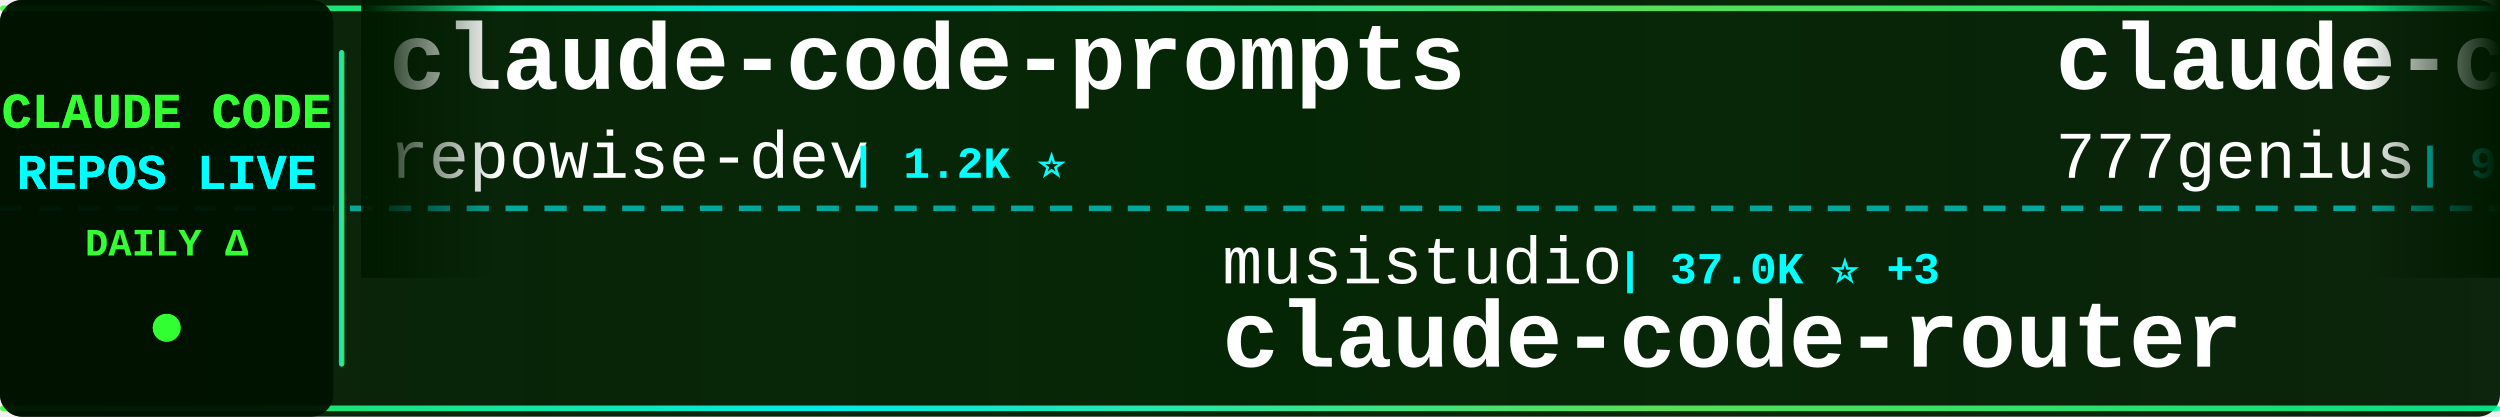
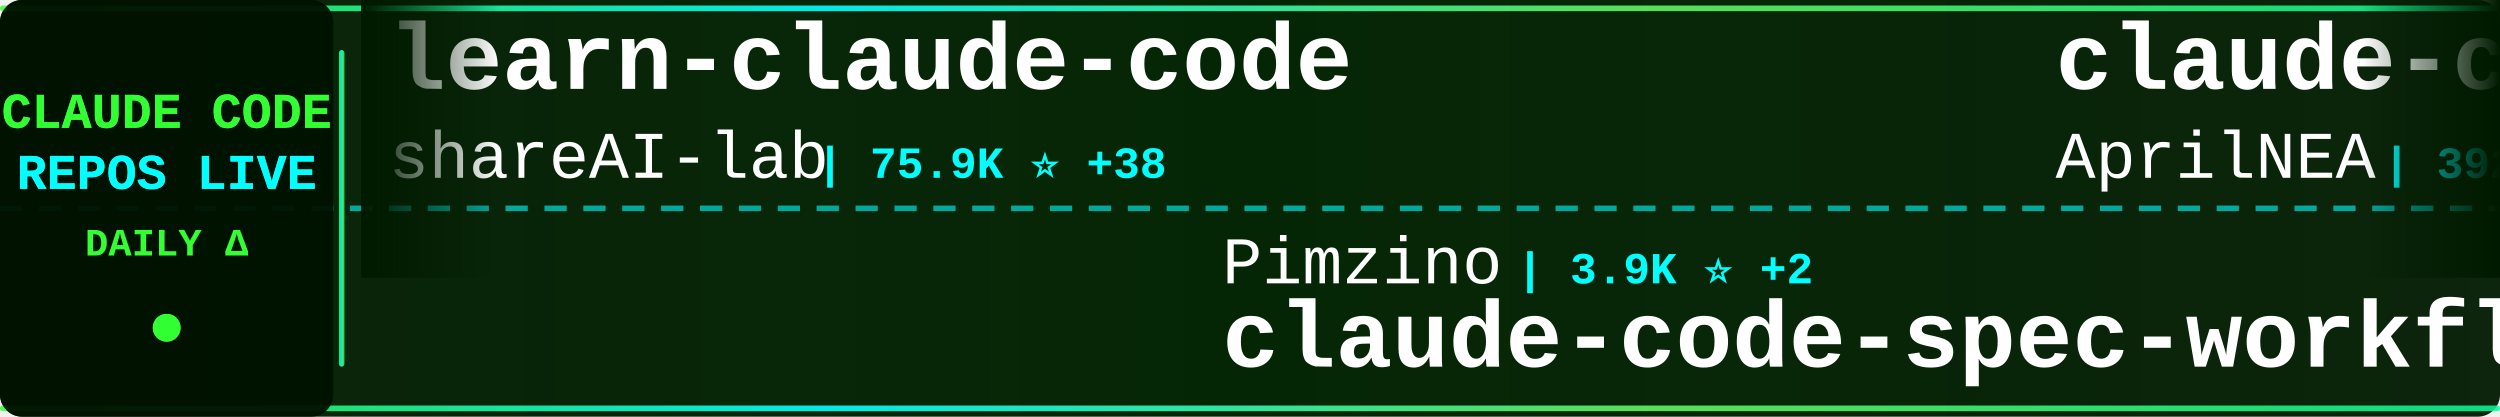
<svg xmlns="http://www.w3.org/2000/svg" width="900" height="150">
  <defs>
    <linearGradient id="tickerBg" x1="0%" y1="0%" x2="100%" y2="0%">
      <stop offset="0%" style="stop-color:#001a00;stop-opacity:0.95" />
      <stop offset="50%" style="stop-color:#002200;stop-opacity:0.98" />
      <stop offset="100%" style="stop-color:#001a00;stop-opacity:0.95" />
    </linearGradient>
    <linearGradient id="borderGrad" x1="0%" y1="0%" x2="100%" y2="0%">
      <stop offset="0%" style="stop-color:#33ff33;stop-opacity:0.85">
        <animate attributeName="stop-opacity" values="0.85;1;0.85" dur="2s" repeatCount="indefinite" />
      </stop>
      <stop offset="33%" style="stop-color:#00ffff;stop-opacity:0.9">
        <animate attributeName="stop-opacity" values="0.9;1;0.9" dur="2.2s" repeatCount="indefinite" />
      </stop>
      <stop offset="66%" style="stop-color:#66ff66;stop-opacity:0.85">
        <animate attributeName="stop-opacity" values="0.85;1;0.85" dur="1.8s" repeatCount="indefinite" />
      </stop>
      <stop offset="100%" style="stop-color:#00ff99;stop-opacity:0.85">
        <animate attributeName="stop-opacity" values="0.85;1;0.85" dur="2s" repeatCount="indefinite" />
      </stop>
    </linearGradient>
    <filter id="textGlow">
      <feGaussianBlur stdDeviation="0.1" result="coloredBlur" />
      <feMerge>
        <feMergeNode in="coloredBlur" />
        <feMergeNode in="SourceGraphic" />
      </feMerge>
    </filter>
    <filter id="metricGlow">
      <feGaussianBlur stdDeviation="0.2" result="coloredBlur" />
      <feMerge>
        <feMergeNode in="coloredBlur" />
        <feMergeNode in="SourceGraphic" />
      </feMerge>
    </filter>
    <linearGradient id="leftFade" x1="0%" y1="0%" x2="100%" y2="0%">
      <stop offset="0%" style="stop-color:#001a00;stop-opacity:1" />
      <stop offset="100%" style="stop-color:#001a00;stop-opacity:0" />
    </linearGradient>
    <linearGradient id="rightFade" x1="0%" y1="0%" x2="100%" y2="0%">
      <stop offset="0%" style="stop-color:#001a00;stop-opacity:0" />
      <stop offset="100%" style="stop-color:#001a00;stop-opacity:1" />
    </linearGradient>
  </defs>
  <rect width="900" height="150" fill="url(#tickerBg)" rx="8" />
  <rect x="0" y="2" width="900" height="2" fill="url(#borderGrad)" rx="1" />
  <rect x="0" y="146" width="900" height="2" fill="url(#borderGrad)" rx="1" />
  <line x1="0" y1="75" x2="900" y2="75" stroke="#00ffff" stroke-width="2" stroke-dasharray="8 6" opacity="0.6" />
  <rect x="0" y="0" width="120" height="150" fill="#001100" opacity="0.95" rx="8" />
  <text x="60" y="46" font-family="'Courier New', monospace" font-size="18" font-weight="bold" fill="#33ff33" text-anchor="middle" filter="url(#textGlow)">
    CLAUDE CODE
  </text>
  <text x="60" y="68" font-family="'Courier New', monospace" font-size="18" font-weight="bold" fill="#00ffff" text-anchor="middle" filter="url(#textGlow)">
    REPOS LIVE
  </text>
  <text x="60" y="92" font-family="'Courier New', monospace" font-size="14" font-weight="bold" fill="#33ff33" text-anchor="middle">
    DAILY Δ
  </text>
  <circle cx="60" cy="118" r="5" fill="#33ff33" filter="url(#metricGlow)">
    <animate attributeName="r" values="4;6;4" dur="1.5s" repeatCount="indefinite" />
    <animate attributeName="opacity" values="0.6;1;0.6" dur="1.5s" repeatCount="indefinite" />
  </circle>
  <rect x="122" y="18" width="2" height="114" fill="url(#borderGrad)" rx="1" />
  <clipPath id="tickerClip">
    <rect x="130" y="0" width="770" height="150" />
  </clipPath>
  <g clip-path="url(#tickerClip)">
    <g id="tickerItems">
      <animateTransform attributeName="transform" attributeType="XML" type="translate" from="0 0" to="-3000 0" dur="54s" repeatCount="indefinite" />
      <g transform="translate(0, 0)">
-         <text x="140" y="32" font-family="'Courier New', monospace" font-size="34" font-weight="bold" fill="#ffffff">claude-code-prompts</text>
-         <text x="140" y="64" font-family="'Courier New', monospace" font-size="24" font-weight="normal" fill="#ffffff" opacity="1.0">repowise-dev</text>
-         <text x="306" y="64" font-family="'Courier New', monospace" font-size="16" font-weight="bold" fill="#00ffff"> | 1.2K ⭐</text>
+         <text x="140" y="32" font-family="'Courier New', monospace" font-size="34" font-weight="bold" fill="#ffffff">learn-claude-code</text>
+         <text x="140" y="64" font-family="'Courier New', monospace" font-size="24" font-weight="normal" fill="#ffffff" opacity="1.0">shareAI-lab</text>
+         <text x="294" y="64" font-family="'Courier New', monospace" font-size="16" font-weight="bold" fill="#00ffff"> | 75.9K ⭐ +38</text>
      </g>
      <g transform="translate(300, 0)">
-         <text x="140" y="102" font-family="'Courier New', monospace" font-size="24" font-weight="normal" fill="#ffffff" opacity="1.0">musistudio</text>
-         <text x="282" y="102" font-family="'Courier New', monospace" font-size="16" font-weight="bold" fill="#00ffff"> | 37.0K ⭐ +3</text>
-         <text x="140" y="132" font-family="'Courier New', monospace" font-size="34" font-weight="bold" fill="#ffffff">claude-code-router</text>
+         <text x="140" y="102" font-family="'Courier New', monospace" font-size="24" font-weight="normal" fill="#ffffff" opacity="1.0">Pimzino</text>
+         <text x="246" y="102" font-family="'Courier New', monospace" font-size="16" font-weight="bold" fill="#00ffff"> | 3.9K ⭐ +2</text>
+         <text x="140" y="132" font-family="'Courier New', monospace" font-size="34" font-weight="bold" fill="#ffffff">claude-code-spec-workflo...</text>
      </g>
      <g transform="translate(600, 0)">
-         <text x="140" y="32" font-family="'Courier New', monospace" font-size="34" font-weight="bold" fill="#ffffff">claude-code-source-code</text>
-         <text x="140" y="64" font-family="'Courier New', monospace" font-size="24" font-weight="normal" fill="#ffffff" opacity="1.0">777genius</text>
+         <text x="140" y="32" font-family="'Courier New', monospace" font-size="34" font-weight="bold" fill="#ffffff">claude-code-source</text>
+         <text x="140" y="64" font-family="'Courier New', monospace" font-size="24" font-weight="normal" fill="#ffffff" opacity="1.0">AprilNEA</text>
+         <text x="258" y="64" font-family="'Courier New', monospace" font-size="16" font-weight="bold" fill="#00ffff"> | 392 ⭐</text>
+       </g>
+       <g transform="translate(900, 0)">
+         <text x="140" y="102" font-family="'Courier New', monospace" font-size="24" font-weight="normal" fill="#ffffff" opacity="1.0">ponponon</text>
+         <text x="258" y="102" font-family="'Courier New', monospace" font-size="16" font-weight="bold" fill="#00ffff"> | 2.3K ⭐</text>
+         <text x="140" y="132" font-family="'Courier New', monospace" font-size="34" font-weight="bold" fill="#ffffff">claude_code_src</text>
+       </g>
+       <g transform="translate(1200, 0)">
+         <text x="140" y="32" font-family="'Courier New', monospace" font-size="34" font-weight="bold" fill="#ffffff">awesome-claude-code-plug...</text>
+         <text x="140" y="64" font-family="'Courier New', monospace" font-size="24" font-weight="normal" fill="#ffffff" opacity="1.0">ccplugins</text>
        <text x="270" y="64" font-family="'Courier New', monospace" font-size="16" font-weight="bold" fill="#00ffff"> | 930 ⭐</text>
      </g>
-       <g transform="translate(900, 0)">
-         <text x="140" y="102" font-family="'Courier New', monospace" font-size="24" font-weight="normal" fill="#ffffff" opacity="1.0">anthropics</text>
-         <text x="282" y="102" font-family="'Courier New', monospace" font-size="16" font-weight="bold" fill="#00ffff"> | 8.8K ⭐ -1</text>
-         <text x="140" y="132" font-family="'Courier New', monospace" font-size="34" font-weight="bold" fill="#ffffff">claude-code-action</text>
-       </g>
-       <g transform="translate(1200, 0)">
-         <text x="140" y="32" font-family="'Courier New', monospace" font-size="34" font-weight="bold" fill="#ffffff">claude-code-proxy</text>
-         <text x="140" y="64" font-family="'Courier New', monospace" font-size="24" font-weight="normal" fill="#ffffff" opacity="1.0">1rgs</text>
-         <text x="210" y="64" font-family="'Courier New', monospace" font-size="16" font-weight="bold" fill="#00ffff"> | 3.7K ⭐</text>
-       </g>
      <g transform="translate(1500, 0)">
-         <text x="140" y="102" font-family="'Courier New', monospace" font-size="24" font-weight="normal" fill="#ffffff" opacity="1.0">edmund-io</text>
-         <text x="270" y="102" font-family="'Courier New', monospace" font-size="16" font-weight="bold" fill="#00ffff"> | 1.5K ⭐ +1</text>
-         <text x="140" y="132" font-family="'Courier New', monospace" font-size="34" font-weight="bold" fill="#ffffff">edmunds-claude-code</text>
+         <text x="140" y="102" font-family="'Courier New', monospace" font-size="24" font-weight="normal" fill="#ffffff" opacity="1.0">OrcaWhisper</text>
+         <text x="294" y="102" font-family="'Courier New', monospace" font-size="16" font-weight="bold" fill="#00ffff"> | 92 ⭐</text>
+         <text x="140" y="132" font-family="'Courier New', monospace" font-size="34" font-weight="bold" fill="#ffffff">Claude-Code</text>
      </g>
      <g transform="translate(1800, 0)">
-         <text x="140" y="32" font-family="'Courier New', monospace" font-size="34" font-weight="bold" fill="#ffffff">claude-code-settings</text>
-         <text x="140" y="64" font-family="'Courier New', monospace" font-size="24" font-weight="normal" fill="#ffffff" opacity="1.0">feiskyer</text>
-         <text x="258" y="64" font-family="'Courier New', monospace" font-size="16" font-weight="bold" fill="#00ffff"> | 1.6K ⭐</text>
+         <text x="140" y="32" font-family="'Courier New', monospace" font-size="34" font-weight="bold" fill="#ffffff">skills</text>
+         <text x="140" y="64" font-family="'Courier New', monospace" font-size="24" font-weight="normal" fill="#ffffff" opacity="1.0">anthropics</text>
+         <text x="282" y="64" font-family="'Courier New', monospace" font-size="16" font-weight="bold" fill="#00ffff"> | 173.1K ⭐ +91</text>
      </g>
      <g transform="translate(2100, 0)">
-         <text x="140" y="102" font-family="'Courier New', monospace" font-size="24" font-weight="normal" fill="#ffffff" opacity="1.0">multica-ai</text>
-         <text x="282" y="102" font-family="'Courier New', monospace" font-size="16" font-weight="bold" fill="#00ffff"> | 209.4K ⭐ +41</text>
-         <text x="140" y="132" font-family="'Courier New', monospace" font-size="34" font-weight="bold" fill="#ffffff">andrej-karpathy-skills</text>
+         <text x="140" y="102" font-family="'Courier New', monospace" font-size="24" font-weight="normal" fill="#ffffff" opacity="1.0">huangjia2019</text>
+         <text x="306" y="102" font-family="'Courier New', monospace" font-size="16" font-weight="bold" fill="#00ffff"> | 1.1K ⭐ +2</text>
+         <text x="140" y="132" font-family="'Courier New', monospace" font-size="34" font-weight="bold" fill="#ffffff">claude-code-engineering</text>
      </g>
      <g transform="translate(2400, 0)">
-         <text x="140" y="32" font-family="'Courier New', monospace" font-size="34" font-weight="bold" fill="#ffffff">sc-claude-code-files</text>
-         <text x="140" y="64" font-family="'Courier New', monospace" font-size="24" font-weight="normal" fill="#ffffff" opacity="1.0">https-deeplearning-ai</text>
-         <text x="414" y="64" font-family="'Courier New', monospace" font-size="16" font-weight="bold" fill="#00ffff"> | 545 ⭐</text>
+         <text x="140" y="32" font-family="'Courier New', monospace" font-size="34" font-weight="bold" fill="#ffffff">arcads-claude-code</text>
+         <text x="140" y="64" font-family="'Courier New', monospace" font-size="24" font-weight="normal" fill="#ffffff" opacity="1.0">krusemediallc</text>
+         <text x="318" y="64" font-family="'Courier New', monospace" font-size="16" font-weight="bold" fill="#00ffff"> | 1.5K ⭐ +1</text>
      </g>
      <g transform="translate(2700, 0)">
-         <text x="140" y="102" font-family="'Courier New', monospace" font-size="24" font-weight="normal" fill="#ffffff" opacity="1.0">pengchengneo</text>
-         <text x="306" y="102" font-family="'Courier New', monospace" font-size="16" font-weight="bold" fill="#00ffff"> | 1.8K ⭐</text>
-         <text x="140" y="132" font-family="'Courier New', monospace" font-size="34" font-weight="bold" fill="#ffffff">Claude-Code</text>
+         <text x="140" y="102" font-family="'Courier New', monospace" font-size="24" font-weight="normal" fill="#ffffff" opacity="1.0">centminmod</text>
+         <text x="282" y="102" font-family="'Courier New', monospace" font-size="16" font-weight="bold" fill="#00ffff"> | 2.6K ⭐</text>
+         <text x="140" y="132" font-family="'Courier New', monospace" font-size="34" font-weight="bold" fill="#ffffff">my-claude-code-setup</text>
      </g>
      <g transform="translate(3000, 0)">
-         <text x="140" y="32" font-family="'Courier New', monospace" font-size="34" font-weight="bold" fill="#ffffff">claude-code-prompts</text>
-         <text x="140" y="64" font-family="'Courier New', monospace" font-size="24" font-weight="normal" fill="#ffffff" opacity="1.0">repowise-dev</text>
-         <text x="306" y="64" font-family="'Courier New', monospace" font-size="16" font-weight="bold" fill="#00ffff"> | 1.2K ⭐</text>
+         <text x="140" y="32" font-family="'Courier New', monospace" font-size="34" font-weight="bold" fill="#ffffff">learn-claude-code</text>
+         <text x="140" y="64" font-family="'Courier New', monospace" font-size="24" font-weight="normal" fill="#ffffff" opacity="1.0">shareAI-lab</text>
+         <text x="294" y="64" font-family="'Courier New', monospace" font-size="16" font-weight="bold" fill="#00ffff"> | 75.9K ⭐ +38</text>
      </g>
      <g transform="translate(3300, 0)">
-         <text x="140" y="102" font-family="'Courier New', monospace" font-size="24" font-weight="normal" fill="#ffffff" opacity="1.0">musistudio</text>
-         <text x="282" y="102" font-family="'Courier New', monospace" font-size="16" font-weight="bold" fill="#00ffff"> | 37.0K ⭐ +3</text>
-         <text x="140" y="132" font-family="'Courier New', monospace" font-size="34" font-weight="bold" fill="#ffffff">claude-code-router</text>
+         <text x="140" y="102" font-family="'Courier New', monospace" font-size="24" font-weight="normal" fill="#ffffff" opacity="1.0">Pimzino</text>
+         <text x="246" y="102" font-family="'Courier New', monospace" font-size="16" font-weight="bold" fill="#00ffff"> | 3.9K ⭐ +2</text>
+         <text x="140" y="132" font-family="'Courier New', monospace" font-size="34" font-weight="bold" fill="#ffffff">claude-code-spec-workflo...</text>
      </g>
      <g transform="translate(3600, 0)">
-         <text x="140" y="32" font-family="'Courier New', monospace" font-size="34" font-weight="bold" fill="#ffffff">claude-code-source-code</text>
-         <text x="140" y="64" font-family="'Courier New', monospace" font-size="24" font-weight="normal" fill="#ffffff" opacity="1.0">777genius</text>
-         <text x="270" y="64" font-family="'Courier New', monospace" font-size="16" font-weight="bold" fill="#00ffff"> | 930 ⭐</text>
+         <text x="140" y="32" font-family="'Courier New', monospace" font-size="34" font-weight="bold" fill="#ffffff">claude-code-source</text>
+         <text x="140" y="64" font-family="'Courier New', monospace" font-size="24" font-weight="normal" fill="#ffffff" opacity="1.0">AprilNEA</text>
+         <text x="258" y="64" font-family="'Courier New', monospace" font-size="16" font-weight="bold" fill="#00ffff"> | 392 ⭐</text>
      </g>
      <g transform="translate(3900, 0)">
-         <text x="140" y="102" font-family="'Courier New', monospace" font-size="24" font-weight="normal" fill="#ffffff" opacity="1.0">anthropics</text>
-         <text x="282" y="102" font-family="'Courier New', monospace" font-size="16" font-weight="bold" fill="#00ffff"> | 8.8K ⭐ -1</text>
-         <text x="140" y="132" font-family="'Courier New', monospace" font-size="34" font-weight="bold" fill="#ffffff">claude-code-action</text>
+         <text x="140" y="102" font-family="'Courier New', monospace" font-size="24" font-weight="normal" fill="#ffffff" opacity="1.0">ponponon</text>
+         <text x="258" y="102" font-family="'Courier New', monospace" font-size="16" font-weight="bold" fill="#00ffff"> | 2.3K ⭐</text>
+         <text x="140" y="132" font-family="'Courier New', monospace" font-size="34" font-weight="bold" fill="#ffffff">claude_code_src</text>
      </g>
    </g>
  </g>
  <rect x="130" y="0" width="50" height="100" fill="url(#leftFade)" />
  <rect x="850" y="0" width="50" height="100" fill="url(#rightFade)" />
</svg>
